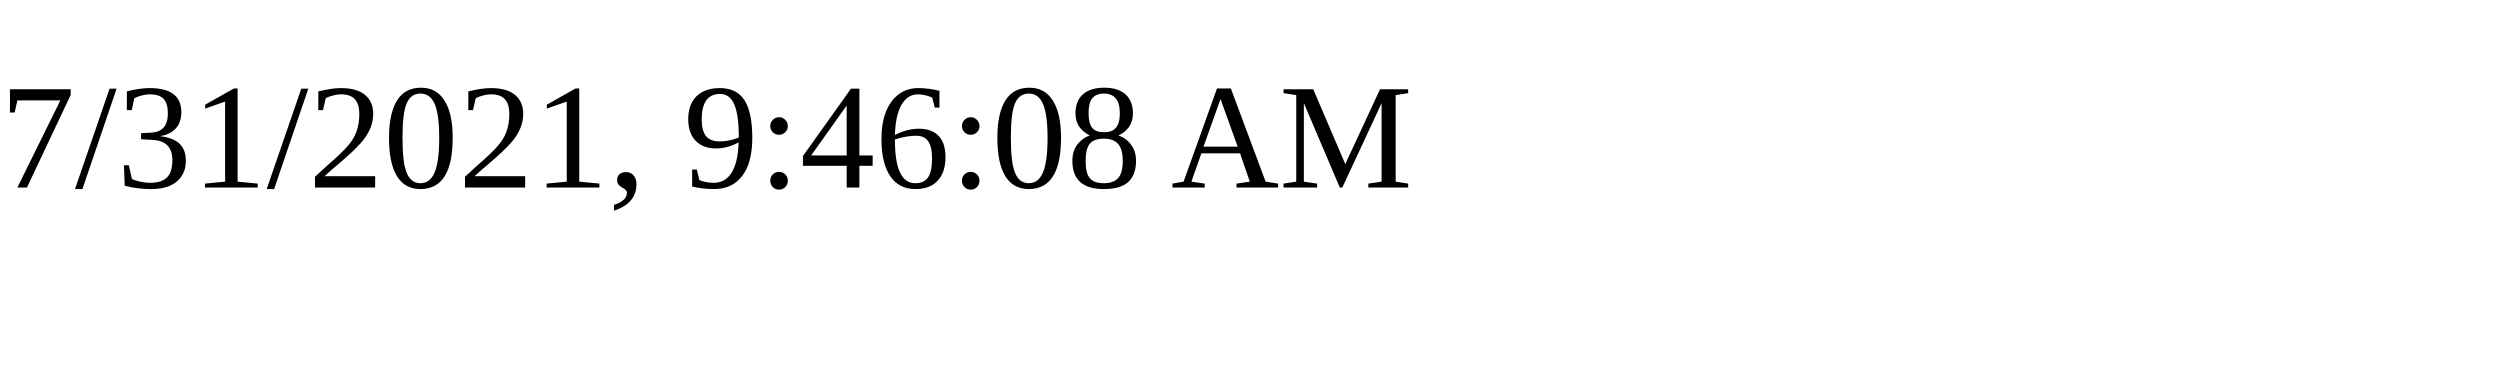
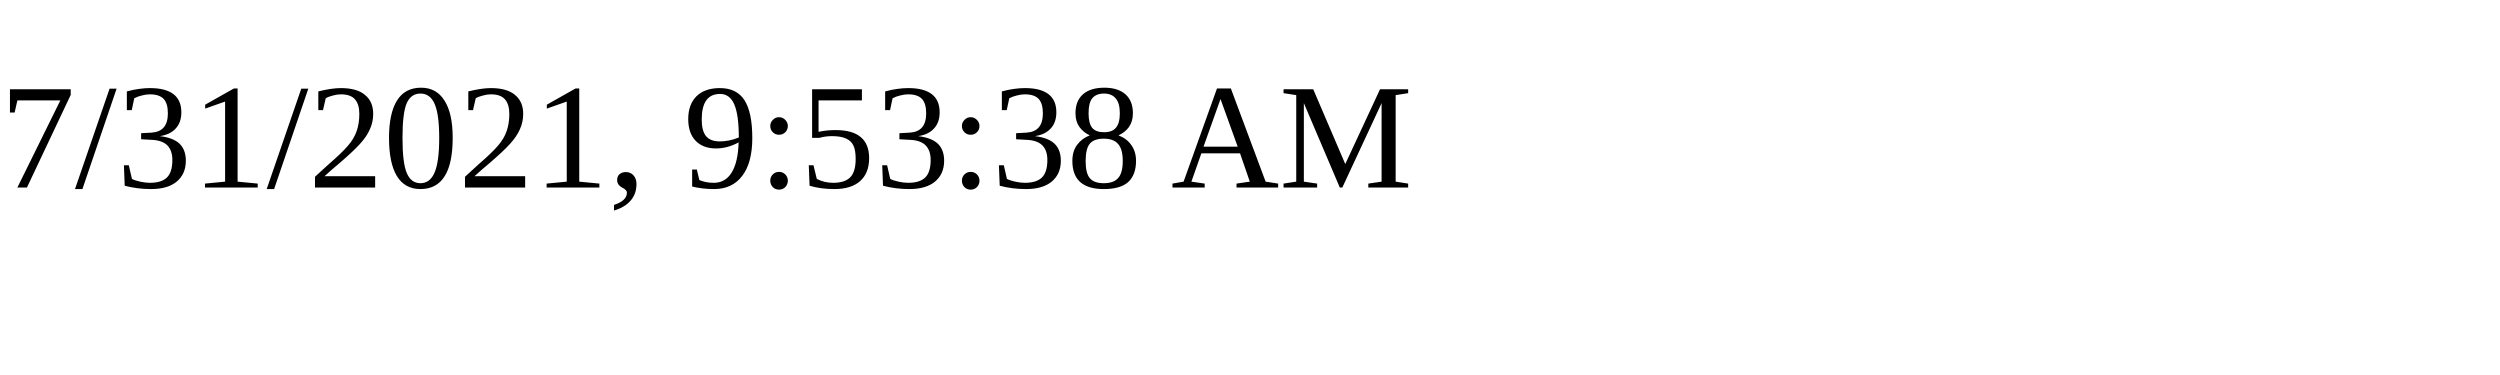
<svg xmlns="http://www.w3.org/2000/svg" height="30" width="200">
-   <text x="0" y="15">7/31/2021, 9:46:08 AM</text>
+   <text x="0" y="15">7/31/2021, 9:53:38 AM</text>
</svg>
